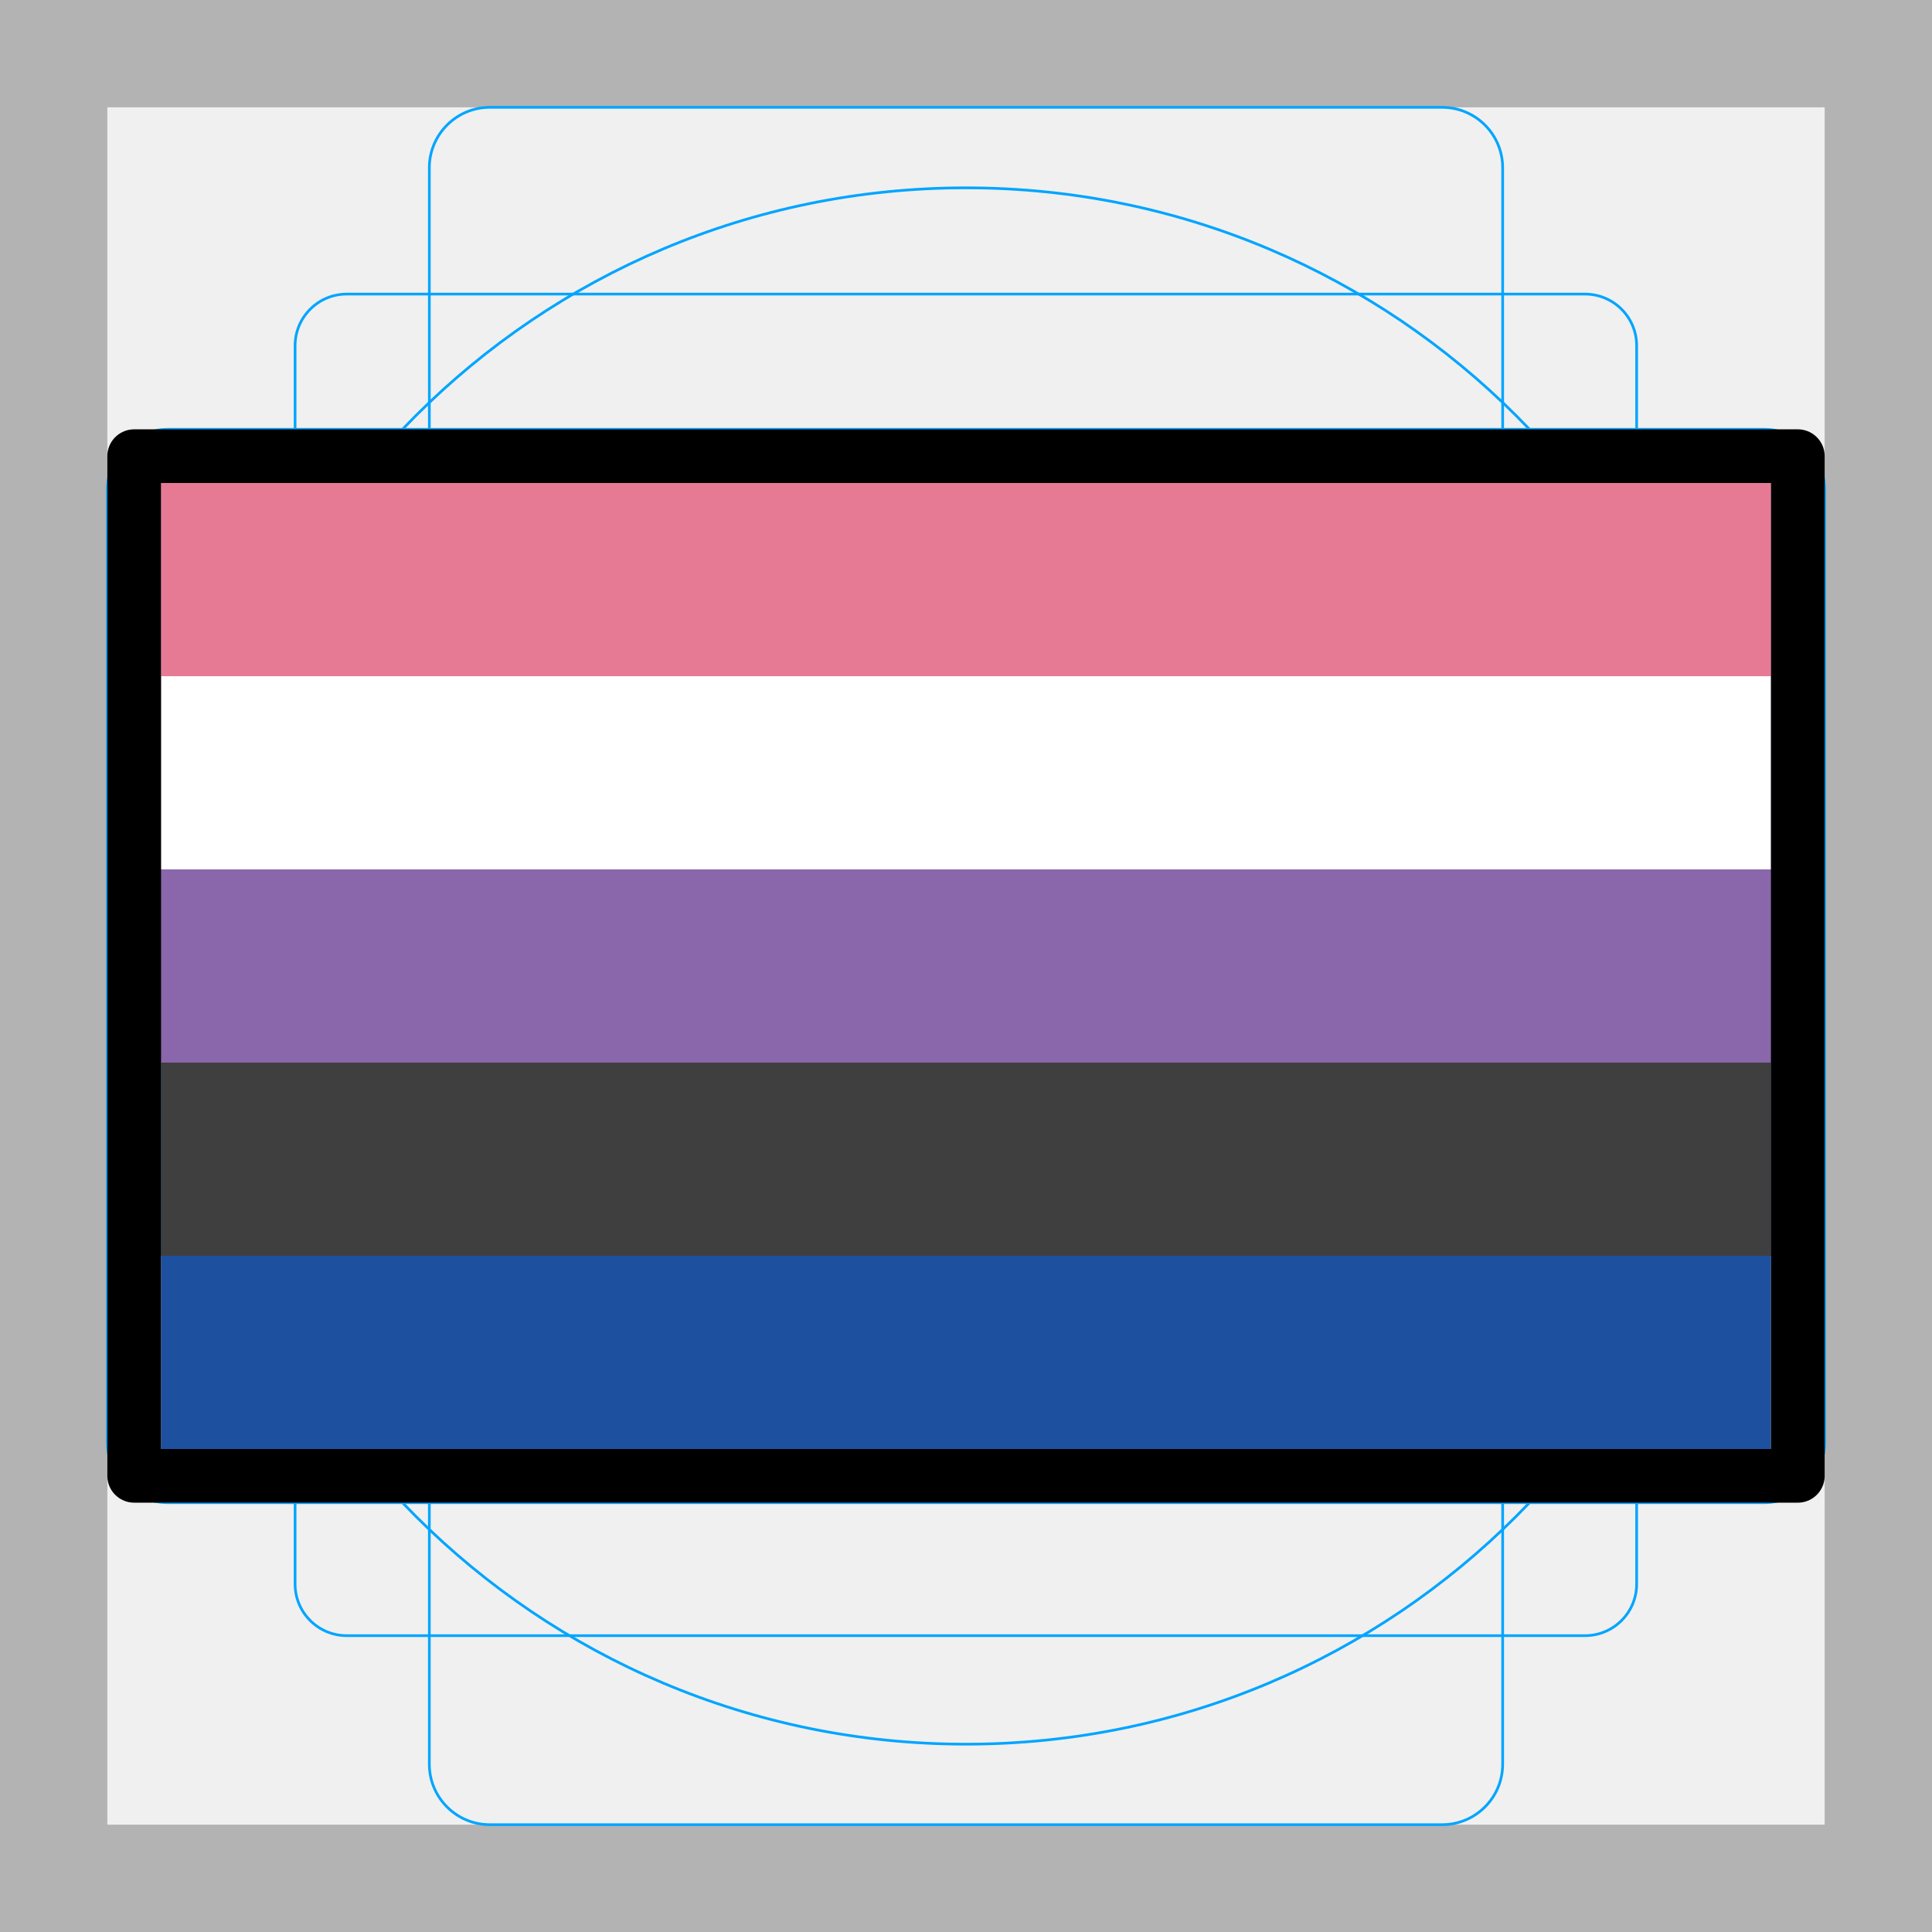
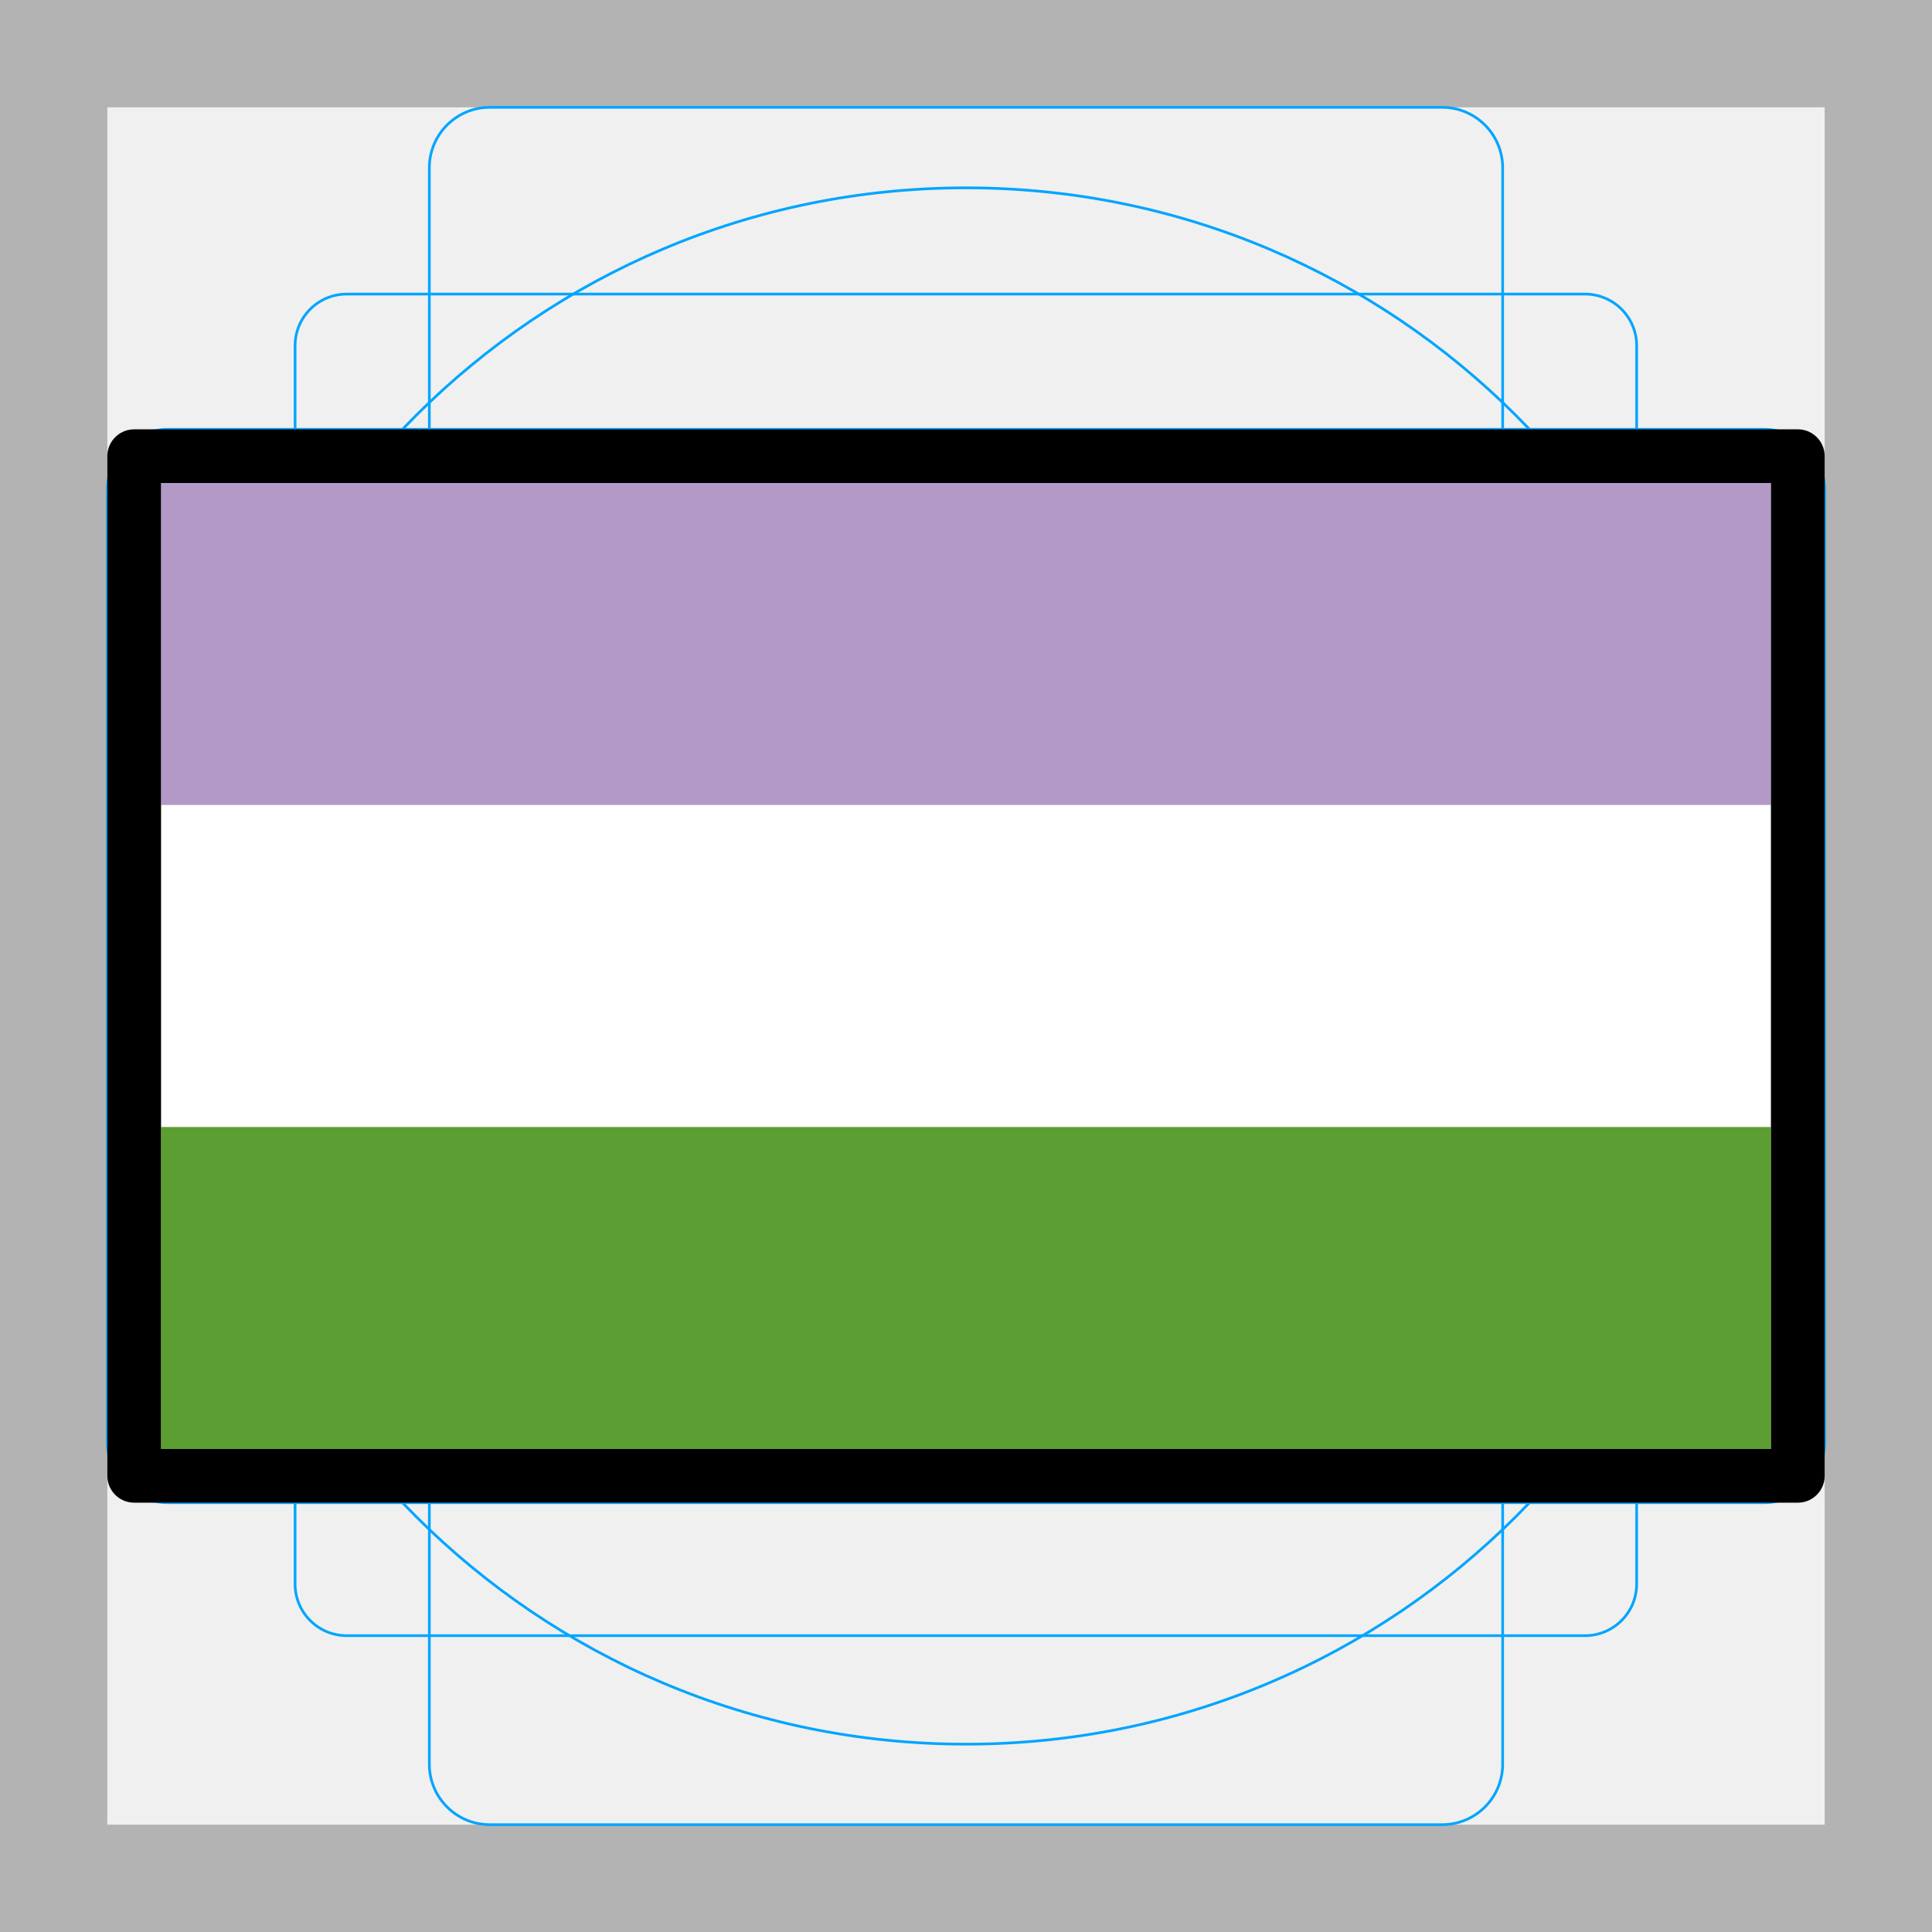
<svg xmlns="http://www.w3.org/2000/svg" id="emoji" version="1.1" viewBox="0 0 72 72">
  <g id="grid">
    <path fill="#b3b3b3" d="M68,4V68H4V4H68m4-4H0V72H72V0Z" />
    <path fill="none" stroke="#00a5ff" stroke-miterlimit="10" stroke-width="0.1" d="m12.92 10.96h46.15a1.923 1.923 0 0 1 1.923 1.923v46.15a1.923 1.923 0 0 1-1.923 1.923h-46.15a1.923 1.923 0 0 1-1.923-1.923v-46.15a1.923 1.923 0 0 1 1.923-1.923z" />
    <rect x="16" y="4" rx="2.254" width="40" height="64" fill="none" stroke="#00a5ff" stroke-miterlimit="10" stroke-width="0.1" />
    <rect x="16" y="4" rx="2.254" width="40" height="64" transform="translate(72) rotate(90)" fill="none" stroke="#00a5ff" stroke-miterlimit="10" stroke-width="0.1" />
    <circle cx="36" cy="36" r="29" fill="none" stroke="#00a5ff" stroke-miterlimit="10" stroke-width="0.1" />
  </g>
  <g id="color">
-     <rect x="6" y="18" width="60" height="36" fill="#1e50a0" />
-     <rect x="6" y="18" width="60" height="28.8" fill="#3f3f3f" />
-     <rect x="6" y="18" width="60" height="21.6" fill="#8967aa" />
-     <rect x="6" y="18" width="60" height="14.4" fill="#fff" />
-     <rect x="6" y="18" width="60" height="7.2" fill="#e67a94" />
+     <rect x="6" y="18" width="60" height="36" fill="#5c9e31" />
+     <rect x="6" y="18" width="60" height="24" fill="#fff" />
+     <rect x="6" y="18" width="60" height="12" fill="#b399c8" />
  </g>
  <g id="line">
    <rect x="5" y="17" width="62" height="38" fill="none" stroke="#000" stroke-linecap="round" stroke-linejoin="round" stroke-width="2" />
  </g>
</svg>
